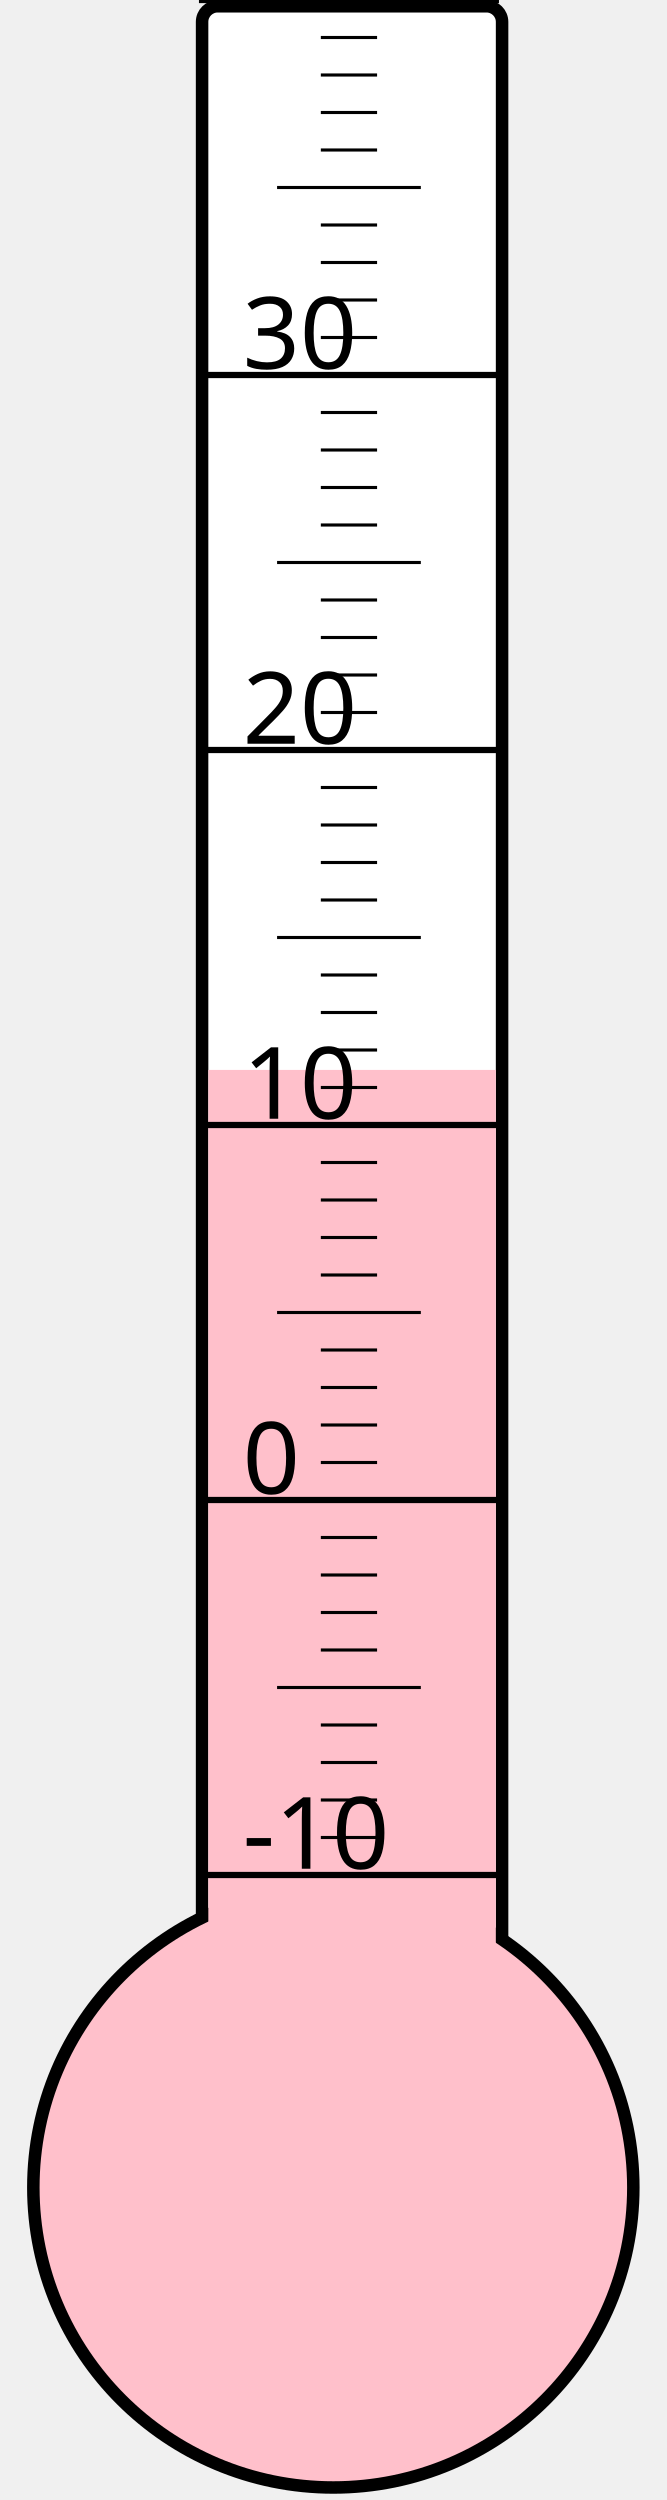
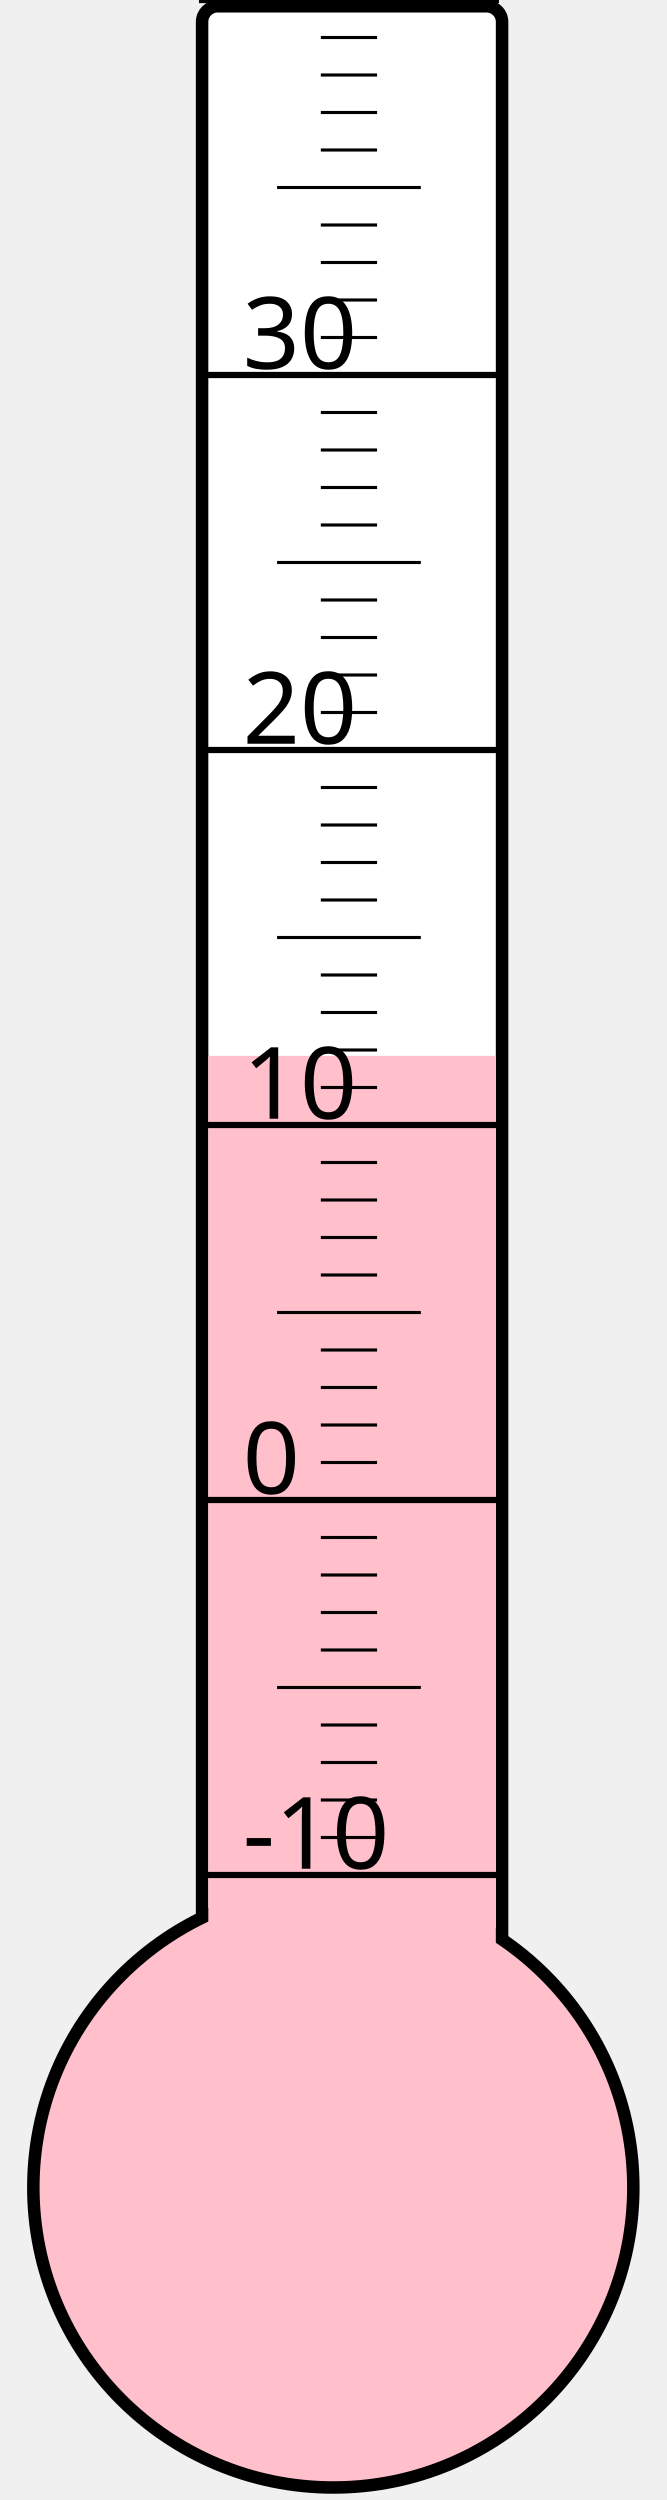
<svg xmlns="http://www.w3.org/2000/svg" width="40px" height="150px" viewBox="0 0 200 800">
  <rect width="200" height="800" x="0" y="0" style="fill: #ffffeb; fill-opacity: 0;" />
  <rect width="96" height="680" x="58" y="2" rx="5" ry="5" style="fill: white; fill-opacity: 1; stroke: black; stroke-width: 4;" />
  <circle cx="100" cy="700" r="96" style="fill: pink; stroke: black; stroke-width: 4;" />
-   <rect width="92" height="357.625" x="60" y="342.375" style="fill: pink; fill-opacity: 1; stroke-width: 0;" />
+   <rect width="92" height="362.125" x="60" y="337.875" style="fill: pink; fill-opacity: 1; stroke-width: 0;" />
  <text x="71" y="598" style="font-family: sans-serif; font-size: 24pt;">-10</text>
  <text x="71" y="478" style="font-family: sans-serif; font-size: 24pt;">0</text>
  <text x="71" y="358" style="font-family: sans-serif; font-size: 24pt;">10</text>
  <text x="71" y="238" style="font-family: sans-serif; font-size: 24pt;">20</text>
  <text x="71" y="118" style="font-family: sans-serif; font-size: 24pt;">30</text>
  <g style="stroke: black;">
    <line x1="57" y1="600" x2="153" y2="600" style="stroke-width: 2;" />
    <line x1="96" y1="588" x2="114" y2="588" style="stroke-width: 1;" />
    <line x1="96" y1="576" x2="114" y2="576" style="stroke-width: 1;" />
    <line x1="96" y1="564" x2="114" y2="564" style="stroke-width: 1;" />
    <line x1="96" y1="552" x2="114" y2="552" style="stroke-width: 1;" />
    <line x1="82" y1="540" x2="128" y2="540" style="stroke-width: 1;" />
    <line x1="96" y1="528" x2="114" y2="528" style="stroke-width: 1;" />
    <line x1="96" y1="516" x2="114" y2="516" style="stroke-width: 1;" />
    <line x1="96" y1="504" x2="114" y2="504" style="stroke-width: 1;" />
    <line x1="96" y1="492" x2="114" y2="492" style="stroke-width: 1;" />
    <line x1="57" y1="480" x2="153" y2="480" style="stroke-width: 2;" />
    <line x1="96" y1="468" x2="114" y2="468" style="stroke-width: 1;" />
    <line x1="96" y1="456" x2="114" y2="456" style="stroke-width: 1;" />
    <line x1="96" y1="444" x2="114" y2="444" style="stroke-width: 1;" />
    <line x1="96" y1="432" x2="114" y2="432" style="stroke-width: 1;" />
    <line x1="82" y1="420" x2="128" y2="420" style="stroke-width: 1;" />
    <line x1="96" y1="408" x2="114" y2="408" style="stroke-width: 1;" />
    <line x1="96" y1="396" x2="114" y2="396" style="stroke-width: 1;" />
    <line x1="96" y1="384" x2="114" y2="384" style="stroke-width: 1;" />
    <line x1="96" y1="372" x2="114" y2="372" style="stroke-width: 1;" />
    <line x1="57" y1="360" x2="153" y2="360" style="stroke-width: 2;" />
    <line x1="96" y1="348" x2="114" y2="348" style="stroke-width: 1;" />
    <line x1="96" y1="336" x2="114" y2="336" style="stroke-width: 1;" />
    <line x1="96" y1="324" x2="114" y2="324" style="stroke-width: 1;" />
    <line x1="96" y1="312" x2="114" y2="312" style="stroke-width: 1;" />
    <line x1="82" y1="300" x2="128" y2="300" style="stroke-width: 1;" />
    <line x1="96" y1="288" x2="114" y2="288" style="stroke-width: 1;" />
    <line x1="96" y1="276" x2="114" y2="276" style="stroke-width: 1;" />
    <line x1="96" y1="264" x2="114" y2="264" style="stroke-width: 1;" />
    <line x1="96" y1="252" x2="114" y2="252" style="stroke-width: 1;" />
    <line x1="57" y1="240" x2="153" y2="240" style="stroke-width: 2;" />
    <line x1="96" y1="228" x2="114" y2="228" style="stroke-width: 1;" />
    <line x1="96" y1="216" x2="114" y2="216" style="stroke-width: 1;" />
    <line x1="96" y1="204" x2="114" y2="204" style="stroke-width: 1;" />
    <line x1="96" y1="192" x2="114" y2="192" style="stroke-width: 1;" />
    <line x1="82" y1="180" x2="128" y2="180" style="stroke-width: 1;" />
    <line x1="96" y1="168" x2="114" y2="168" style="stroke-width: 1;" />
    <line x1="96" y1="156" x2="114" y2="156" style="stroke-width: 1;" />
    <line x1="96" y1="144" x2="114" y2="144" style="stroke-width: 1;" />
    <line x1="96" y1="132" x2="114" y2="132" style="stroke-width: 1;" />
    <line x1="57" y1="120" x2="153" y2="120" style="stroke-width: 2;" />
    <line x1="96" y1="108" x2="114" y2="108" style="stroke-width: 1;" />
    <line x1="96" y1="96" x2="114" y2="96" style="stroke-width: 1;" />
    <line x1="96" y1="84" x2="114" y2="84" style="stroke-width: 1;" />
    <line x1="96" y1="72" x2="114" y2="72" style="stroke-width: 1;" />
    <line x1="82" y1="60" x2="128" y2="60" style="stroke-width: 1;" />
    <line x1="96" y1="48" x2="114" y2="48" style="stroke-width: 1;" />
    <line x1="96" y1="36" x2="114" y2="36" style="stroke-width: 1;" />
    <line x1="96" y1="24" x2="114" y2="24" style="stroke-width: 1;" />
    <line x1="96" y1="12" x2="114" y2="12" style="stroke-width: 1;" />
    <line x1="57" y1="0" x2="153" y2="0" style="stroke-width: 2;" />
  </g>
</svg>
